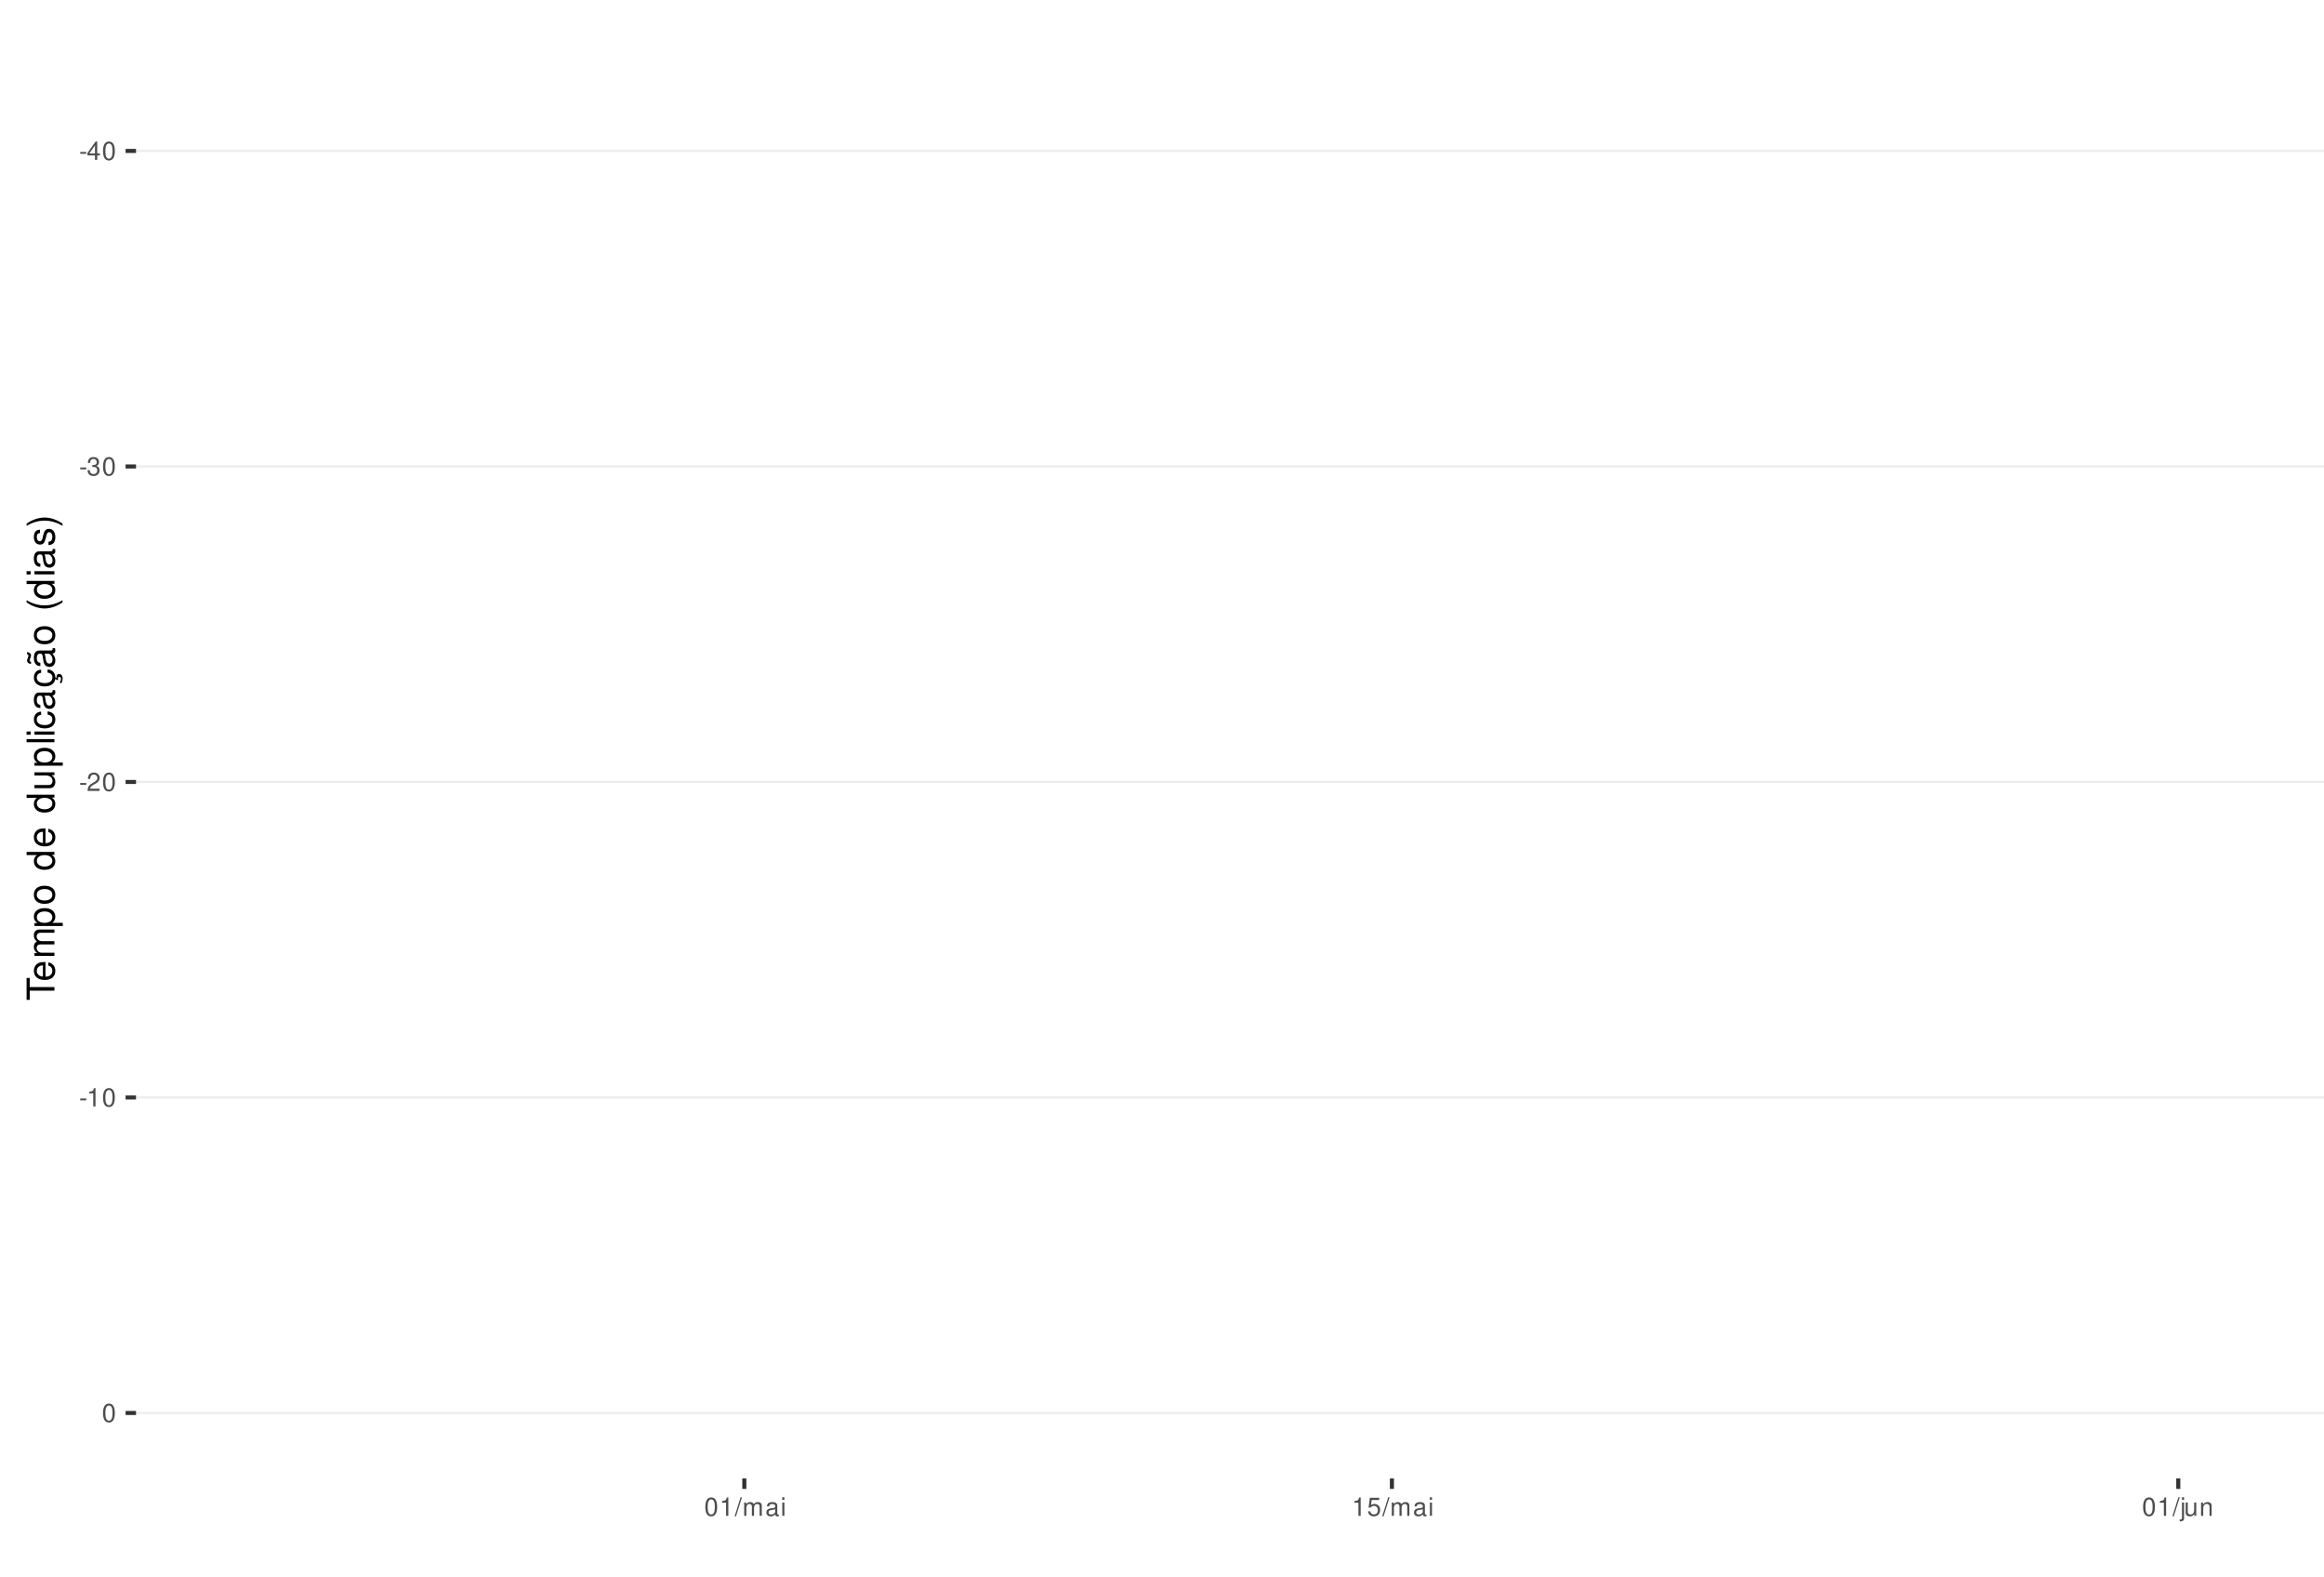
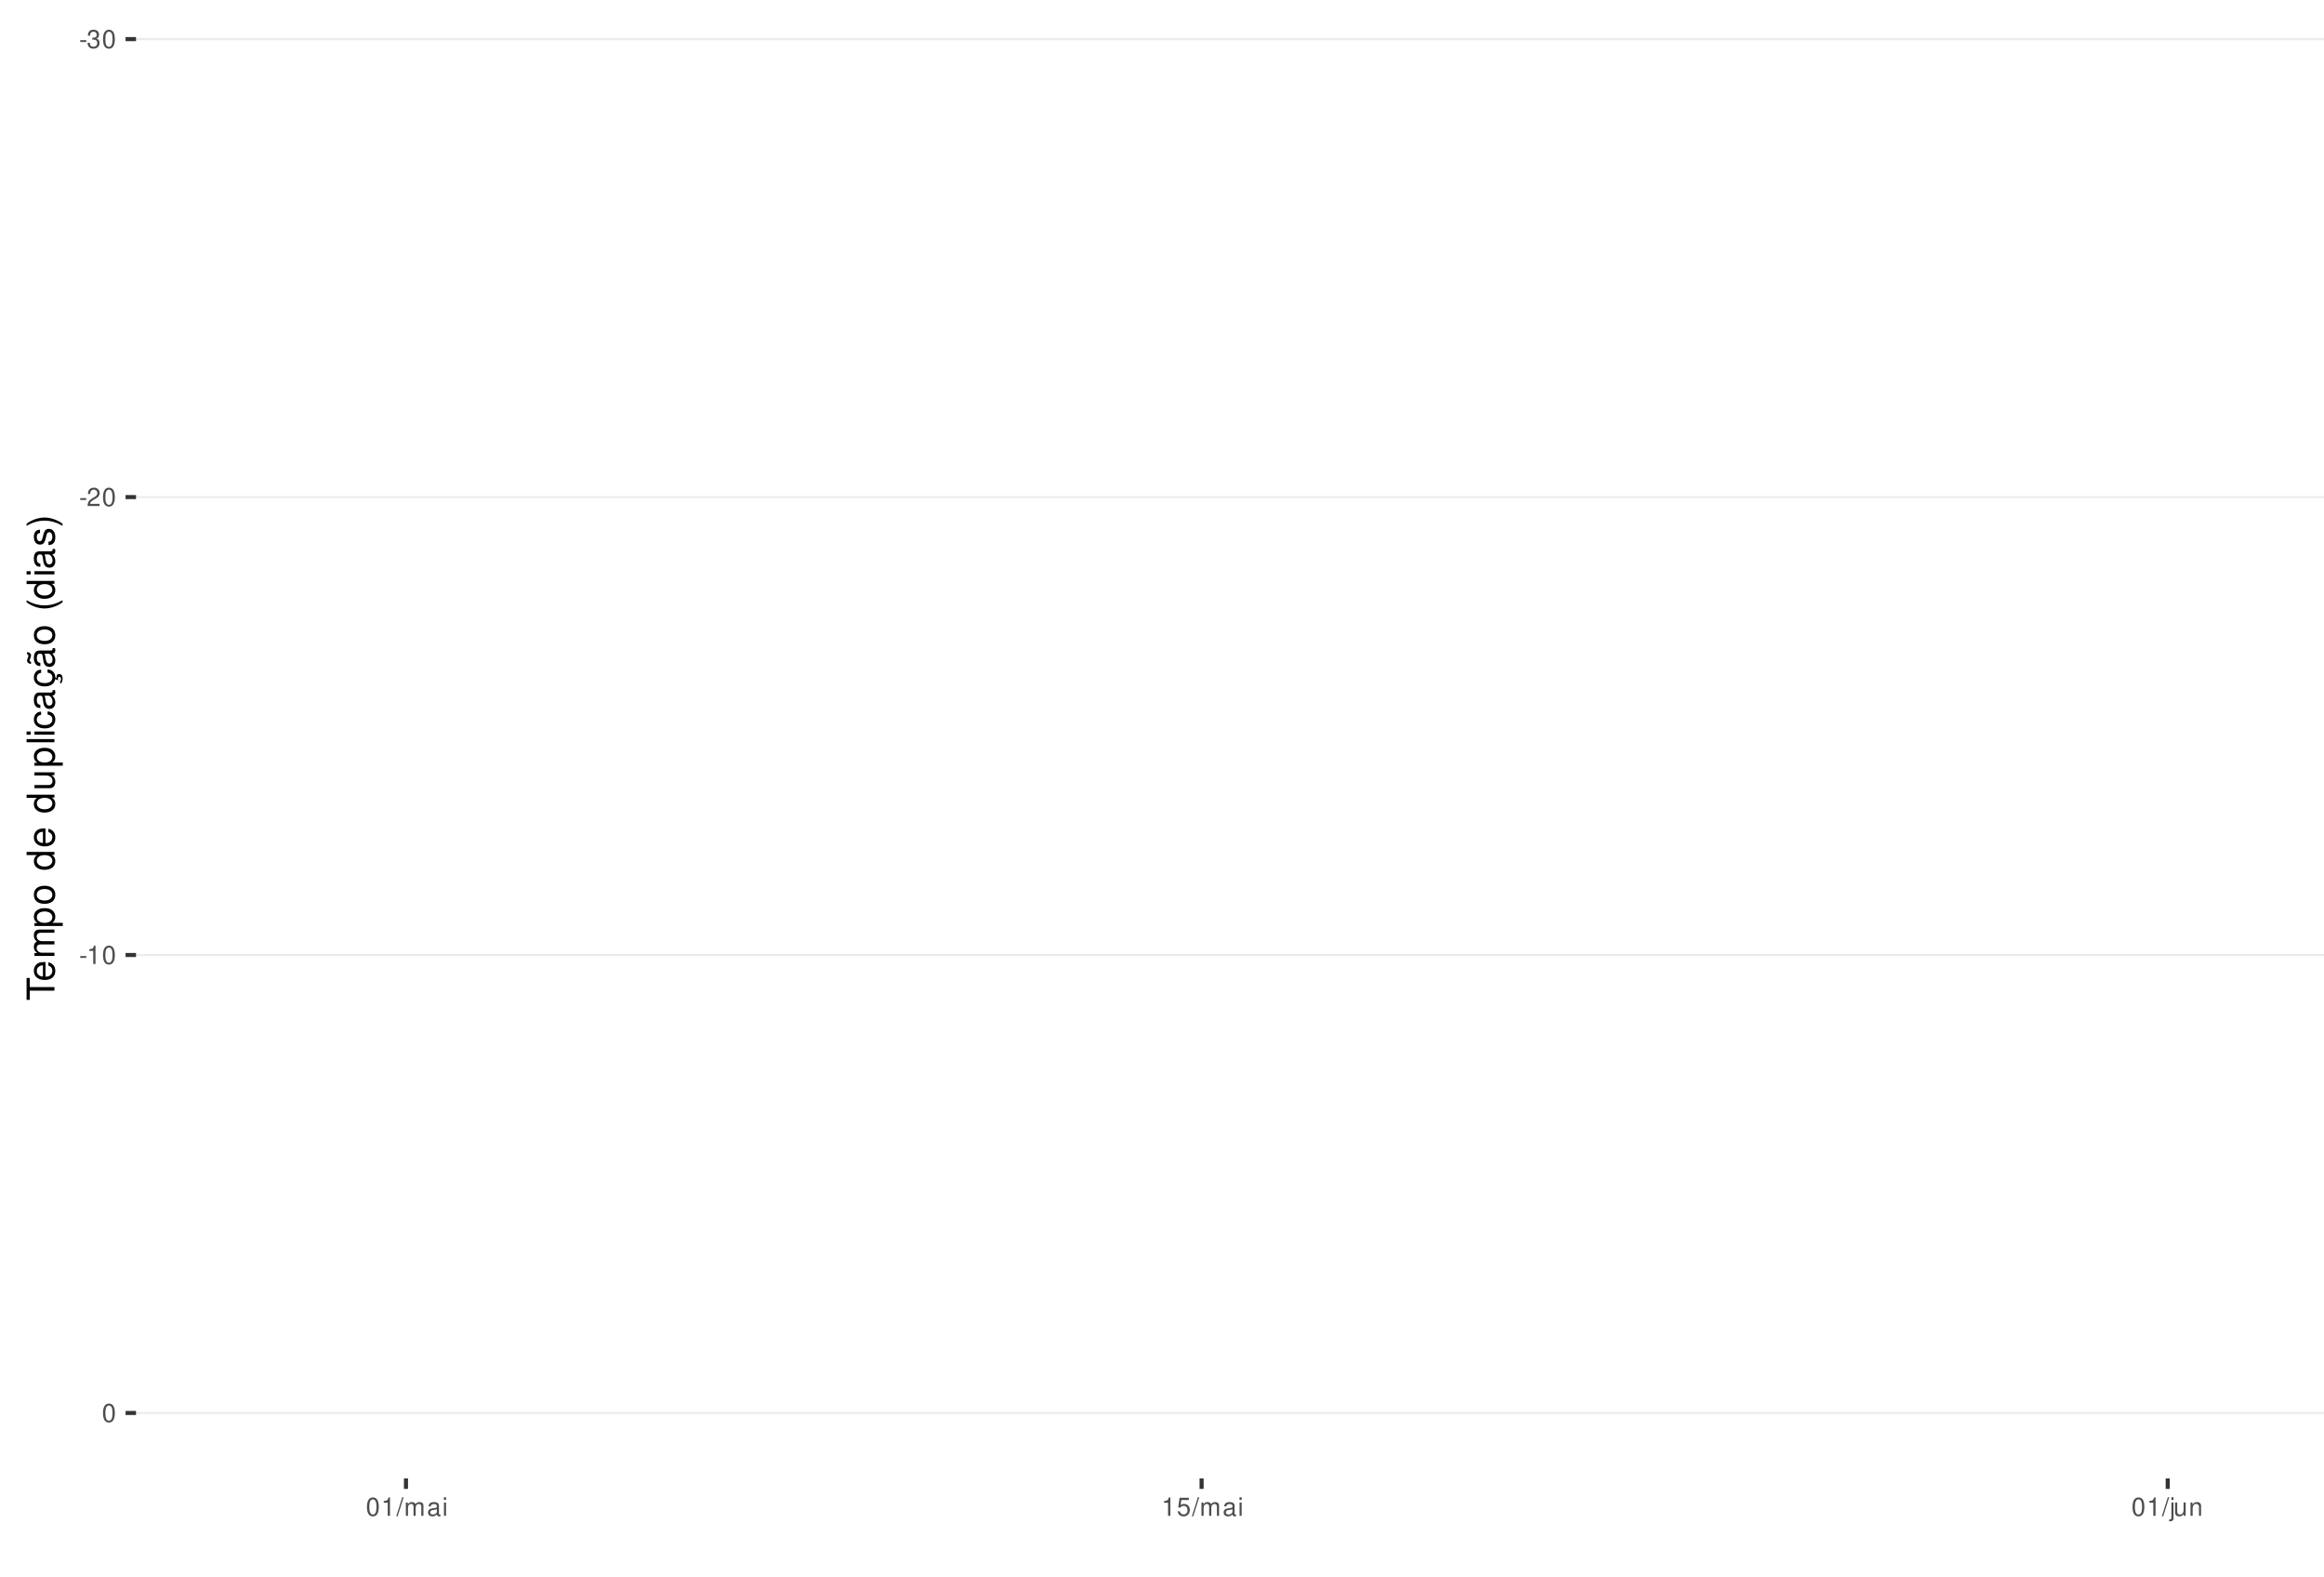
<svg xmlns="http://www.w3.org/2000/svg" xmlns:xlink="http://www.w3.org/1999/xlink" width="609pt" height="413pt" viewBox="0 0 609 413" version="1.1">
  <defs>
    <g>
      <symbol overflow="visible" id="glyph0-0">
        <path style="stroke:none;" d="" />
      </symbol>
      <symbol overflow="visible" id="glyph0-1">
        <path style="stroke:none;" d="M 1.891 -2.078 L 0.312 -2.078 L 0.312 -1.594 L 1.891 -1.594 Z M 1.891 -2.078 " />
      </symbol>
      <symbol overflow="visible" id="glyph0-2">
-         <path style="stroke:none;" d="M 2.172 -1.172 L 2.172 0 L 2.766 0 L 2.766 -1.172 L 3.469 -1.172 L 3.469 -1.688 L 2.766 -1.688 L 2.766 -4.812 L 2.328 -4.812 L 0.188 -1.781 L 0.188 -1.172 Z M 2.172 -1.688 L 0.703 -1.688 L 2.172 -3.812 Z M 2.172 -1.688 " />
+         <path style="stroke:none;" d="M 1.469 -2.219 L 1.797 -2.219 C 2.422 -2.219 2.766 -1.922 2.766 -1.344 C 2.766 -0.734 2.406 -0.359 1.797 -0.359 C 1.156 -0.359 0.844 -0.688 0.797 -1.391 L 0.219 -1.391 C 0.234 -1.016 0.312 -0.766 0.422 -0.547 C 0.672 -0.078 1.125 0.156 1.766 0.156 C 2.75 0.156 3.375 -0.438 3.375 -1.344 C 3.375 -1.953 3.141 -2.297 2.562 -2.484 C 3.016 -2.672 3.234 -3 3.234 -3.484 C 3.234 -4.312 2.688 -4.812 1.797 -4.812 C 0.844 -4.812 0.328 -4.281 0.312 -3.266 L 0.906 -3.266 C 0.906 -3.547 0.938 -3.719 1 -3.875 C 1.141 -4.141 1.438 -4.297 1.797 -4.297 C 2.312 -4.297 2.625 -3.984 2.625 -3.469 C 2.625 -3.125 2.516 -2.922 2.25 -2.812 C 2.094 -2.75 1.875 -2.719 1.469 -2.703 Z M 1.469 -2.219 " />
      </symbol>
      <symbol overflow="visible" id="glyph0-3">
        <path style="stroke:none;" d="M 1.828 -4.812 C 1.391 -4.812 0.984 -4.609 0.75 -4.281 C 0.438 -3.859 0.281 -3.219 0.281 -2.328 C 0.281 -0.703 0.812 0.156 1.828 0.156 C 2.828 0.156 3.375 -0.703 3.375 -2.297 C 3.375 -3.219 3.234 -3.844 2.922 -4.281 C 2.672 -4.625 2.281 -4.812 1.828 -4.812 Z M 1.828 -4.297 C 2.469 -4.297 2.781 -3.641 2.781 -2.344 C 2.781 -0.969 2.469 -0.328 1.812 -0.328 C 1.203 -0.328 0.891 -1 0.891 -2.328 C 0.891 -3.641 1.203 -4.297 1.828 -4.297 Z M 1.828 -4.297 " />
      </symbol>
      <symbol overflow="visible" id="glyph0-4">
-         <path style="stroke:none;" d="M 1.469 -2.219 L 1.797 -2.219 C 2.422 -2.219 2.766 -1.922 2.766 -1.344 C 2.766 -0.734 2.406 -0.359 1.797 -0.359 C 1.156 -0.359 0.844 -0.688 0.797 -1.391 L 0.219 -1.391 C 0.234 -1.016 0.312 -0.766 0.422 -0.547 C 0.672 -0.078 1.125 0.156 1.766 0.156 C 2.75 0.156 3.375 -0.438 3.375 -1.344 C 3.375 -1.953 3.141 -2.297 2.562 -2.484 C 3.016 -2.672 3.234 -3 3.234 -3.484 C 3.234 -4.312 2.688 -4.812 1.797 -4.812 C 0.844 -4.812 0.328 -4.281 0.312 -3.266 L 0.906 -3.266 C 0.906 -3.547 0.938 -3.719 1 -3.875 C 1.141 -4.141 1.438 -4.297 1.797 -4.297 C 2.312 -4.297 2.625 -3.984 2.625 -3.469 C 2.625 -3.125 2.516 -2.922 2.25 -2.812 C 2.094 -2.75 1.875 -2.719 1.469 -2.703 Z M 1.469 -2.219 " />
+         <path style="stroke:none;" d="M 3.375 -0.578 L 0.891 -0.578 C 0.938 -0.984 1.156 -1.234 1.734 -1.578 L 2.406 -1.953 C 3.062 -2.328 3.406 -2.812 3.406 -3.406 C 3.406 -3.812 3.234 -4.188 2.969 -4.438 C 2.688 -4.688 2.344 -4.812 1.891 -4.812 C 1.297 -4.812 0.844 -4.594 0.578 -4.188 C 0.422 -3.938 0.344 -3.641 0.328 -3.141 L 0.922 -3.141 C 0.938 -3.469 0.984 -3.672 1.062 -3.828 C 1.219 -4.125 1.516 -4.297 1.875 -4.297 C 2.406 -4.297 2.797 -3.906 2.797 -3.391 C 2.797 -3.016 2.578 -2.672 2.156 -2.438 L 1.547 -2.078 C 0.562 -1.516 0.281 -1.062 0.219 0 L 3.375 0 Z M 3.375 -0.578 " />
      </symbol>
      <symbol overflow="visible" id="glyph0-5">
-         <path style="stroke:none;" d="M 3.375 -0.578 L 0.891 -0.578 C 0.938 -0.984 1.156 -1.234 1.734 -1.578 L 2.406 -1.953 C 3.062 -2.328 3.406 -2.812 3.406 -3.406 C 3.406 -3.812 3.234 -4.188 2.969 -4.438 C 2.688 -4.688 2.344 -4.812 1.891 -4.812 C 1.297 -4.812 0.844 -4.594 0.578 -4.188 C 0.422 -3.938 0.344 -3.641 0.328 -3.141 L 0.922 -3.141 C 0.938 -3.469 0.984 -3.672 1.062 -3.828 C 1.219 -4.125 1.516 -4.297 1.875 -4.297 C 2.406 -4.297 2.797 -3.906 2.797 -3.391 C 2.797 -3.016 2.578 -2.672 2.156 -2.438 L 1.547 -2.078 C 0.562 -1.516 0.281 -1.062 0.219 0 L 3.375 0 Z M 3.375 -0.578 " />
+         <path style="stroke:none;" d="M 1.719 -3.422 L 1.719 0 L 2.312 0 L 2.312 -4.812 L 1.922 -4.812 C 1.719 -4.078 1.578 -3.969 0.672 -3.859 L 0.672 -3.422 Z M 1.719 -3.422 " />
      </symbol>
      <symbol overflow="visible" id="glyph0-6">
-         <path style="stroke:none;" d="M 1.719 -3.422 L 1.719 0 L 2.312 0 L 2.312 -4.812 L 1.922 -4.812 C 1.719 -4.078 1.578 -3.969 0.672 -3.859 L 0.672 -3.422 Z M 1.719 -3.422 " />
+         <path style="stroke:none;" d="M 1.531 -4.859 L -0.047 0.141 L 0.312 0.141 L 1.891 -4.859 Z M 1.531 -4.859 " />
      </symbol>
      <symbol overflow="visible" id="glyph0-7">
-         <path style="stroke:none;" d="M 1.531 -4.859 L -0.047 0.141 L 0.312 0.141 L 1.891 -4.859 Z M 1.531 -4.859 " />
+         <path style="stroke:none;" d="M 0.469 -3.484 L 0.469 0 L 1.031 0 L 1.031 -2.188 C 1.031 -2.703 1.391 -3.109 1.844 -3.109 C 2.25 -3.109 2.484 -2.844 2.484 -2.406 L 2.484 0 L 3.047 0 L 3.047 -2.188 C 3.047 -2.703 3.422 -3.109 3.875 -3.109 C 4.266 -3.109 4.516 -2.844 4.516 -2.406 L 4.516 0 L 5.078 0 L 5.078 -2.609 C 5.078 -3.234 4.719 -3.594 4.062 -3.594 C 3.594 -3.594 3.312 -3.453 2.984 -3.062 C 2.781 -3.422 2.5 -3.594 2.047 -3.594 C 1.578 -3.594 1.266 -3.422 0.984 -3 L 0.984 -3.484 Z M 0.469 -3.484 " />
      </symbol>
      <symbol overflow="visible" id="glyph0-8">
-         <path style="stroke:none;" d="M 0.469 -3.484 L 0.469 0 L 1.031 0 L 1.031 -2.188 C 1.031 -2.703 1.391 -3.109 1.844 -3.109 C 2.25 -3.109 2.484 -2.844 2.484 -2.406 L 2.484 0 L 3.047 0 L 3.047 -2.188 C 3.047 -2.703 3.422 -3.109 3.875 -3.109 C 4.266 -3.109 4.516 -2.844 4.516 -2.406 L 4.516 0 L 5.078 0 L 5.078 -2.609 C 5.078 -3.234 4.719 -3.594 4.062 -3.594 C 3.594 -3.594 3.312 -3.453 2.984 -3.062 C 2.781 -3.422 2.5 -3.594 2.047 -3.594 C 1.578 -3.594 1.266 -3.422 0.984 -3 L 0.984 -3.484 Z M 0.469 -3.484 " />
+         <path style="stroke:none;" d="M 3.562 -0.328 C 3.5 -0.312 3.469 -0.312 3.438 -0.312 C 3.25 -0.312 3.141 -0.406 3.141 -0.578 L 3.141 -2.641 C 3.141 -3.25 2.688 -3.594 1.828 -3.594 C 1.312 -3.594 0.906 -3.438 0.672 -3.188 C 0.516 -3 0.453 -2.797 0.438 -2.453 L 0.984 -2.453 C 1.031 -2.875 1.297 -3.078 1.812 -3.078 C 2.312 -3.078 2.594 -2.891 2.594 -2.562 L 2.594 -2.406 C 2.578 -2.172 2.469 -2.078 2.016 -2.031 C 1.219 -1.922 1.109 -1.891 0.891 -1.812 C 0.484 -1.641 0.281 -1.328 0.281 -0.875 C 0.281 -0.25 0.719 0.156 1.422 0.156 C 1.859 0.156 2.219 0 2.609 -0.359 C 2.656 0 2.828 0.156 3.188 0.156 C 3.297 0.156 3.375 0.141 3.562 0.094 Z M 2.594 -1.094 C 2.594 -0.906 2.531 -0.797 2.375 -0.641 C 2.141 -0.438 1.875 -0.328 1.547 -0.328 C 1.109 -0.328 0.859 -0.547 0.859 -0.891 C 0.859 -1.266 1.094 -1.438 1.703 -1.531 C 2.297 -1.609 2.406 -1.641 2.594 -1.719 Z M 2.594 -1.094 " />
      </symbol>
      <symbol overflow="visible" id="glyph0-9">
-         <path style="stroke:none;" d="M 3.562 -0.328 C 3.5 -0.312 3.469 -0.312 3.438 -0.312 C 3.25 -0.312 3.141 -0.406 3.141 -0.578 L 3.141 -2.641 C 3.141 -3.25 2.688 -3.594 1.828 -3.594 C 1.312 -3.594 0.906 -3.438 0.672 -3.188 C 0.516 -3 0.453 -2.797 0.438 -2.453 L 0.984 -2.453 C 1.031 -2.875 1.297 -3.078 1.812 -3.078 C 2.312 -3.078 2.594 -2.891 2.594 -2.562 L 2.594 -2.406 C 2.578 -2.172 2.469 -2.078 2.016 -2.031 C 1.219 -1.922 1.109 -1.891 0.891 -1.812 C 0.484 -1.641 0.281 -1.328 0.281 -0.875 C 0.281 -0.25 0.719 0.156 1.422 0.156 C 1.859 0.156 2.219 0 2.609 -0.359 C 2.656 0 2.828 0.156 3.188 0.156 C 3.297 0.156 3.375 0.141 3.562 0.094 Z M 2.594 -1.094 C 2.594 -0.906 2.531 -0.797 2.375 -0.641 C 2.141 -0.438 1.875 -0.328 1.547 -0.328 C 1.109 -0.328 0.859 -0.547 0.859 -0.891 C 0.859 -1.266 1.094 -1.438 1.703 -1.531 C 2.297 -1.609 2.406 -1.641 2.594 -1.719 Z M 2.594 -1.094 " />
+         <path style="stroke:none;" d="M 1 -3.484 L 0.453 -3.484 L 0.453 0 L 1 0 Z M 1 -4.859 L 0.438 -4.859 L 0.438 -4.156 L 1 -4.156 Z M 1 -4.859 " />
      </symbol>
      <symbol overflow="visible" id="glyph0-10">
-         <path style="stroke:none;" d="M 1 -3.484 L 0.453 -3.484 L 0.453 0 L 1 0 Z M 1 -4.859 L 0.438 -4.859 L 0.438 -4.156 L 1 -4.156 Z M 1 -4.859 " />
+         <path style="stroke:none;" d="M 3.172 -4.719 L 0.734 -4.719 L 0.375 -2.156 L 0.922 -2.156 C 1.188 -2.469 1.422 -2.594 1.797 -2.594 C 2.422 -2.594 2.812 -2.156 2.812 -1.453 C 2.812 -0.781 2.422 -0.359 1.781 -0.359 C 1.266 -0.359 0.953 -0.625 0.812 -1.156 L 0.234 -1.156 C 0.312 -0.766 0.375 -0.578 0.516 -0.406 C 0.781 -0.047 1.266 0.156 1.797 0.156 C 2.75 0.156 3.422 -0.547 3.422 -1.531 C 3.422 -2.469 2.797 -3.109 1.891 -3.109 C 1.562 -3.109 1.297 -3.016 1.016 -2.828 L 1.203 -4.141 L 3.172 -4.141 Z M 3.172 -4.719 " />
      </symbol>
      <symbol overflow="visible" id="glyph0-11">
-         <path style="stroke:none;" d="M 3.172 -4.719 L 0.734 -4.719 L 0.375 -2.156 L 0.922 -2.156 C 1.188 -2.469 1.422 -2.594 1.797 -2.594 C 2.422 -2.594 2.812 -2.156 2.812 -1.453 C 2.812 -0.781 2.422 -0.359 1.781 -0.359 C 1.266 -0.359 0.953 -0.625 0.812 -1.156 L 0.234 -1.156 C 0.312 -0.766 0.375 -0.578 0.516 -0.406 C 0.781 -0.047 1.266 0.156 1.797 0.156 C 2.75 0.156 3.422 -0.547 3.422 -1.531 C 3.422 -2.469 2.797 -3.109 1.891 -3.109 C 1.562 -3.109 1.297 -3.016 1.016 -2.828 L 1.203 -4.141 L 3.172 -4.141 Z M 3.172 -4.719 " />
+         <path style="stroke:none;" d="M 0.469 -3.484 L 0.469 0.5 C 0.469 0.859 0.359 0.969 0.016 0.969 C -0.031 0.969 -0.047 0.969 -0.125 0.953 L -0.125 1.438 C -0.047 1.438 -0.016 1.453 0.062 1.453 C 0.688 1.453 1.016 1.203 1.016 0.719 L 1.016 -3.484 Z M 1.016 -4.859 L 0.469 -4.859 L 0.469 -4.156 L 1.016 -4.156 Z M 1.016 -4.859 " />
      </symbol>
      <symbol overflow="visible" id="glyph0-12">
-         <path style="stroke:none;" d="M 0.469 -3.484 L 0.469 0.5 C 0.469 0.859 0.359 0.969 0.016 0.969 C -0.031 0.969 -0.047 0.969 -0.125 0.953 L -0.125 1.438 C -0.047 1.438 -0.016 1.453 0.062 1.453 C 0.688 1.453 1.016 1.203 1.016 0.719 L 1.016 -3.484 Z M 1.016 -4.859 L 0.469 -4.859 L 0.469 -4.156 L 1.016 -4.156 Z M 1.016 -4.859 " />
+         <path style="stroke:none;" d="M 3.203 0 L 3.203 -3.484 L 2.656 -3.484 L 2.656 -1.516 C 2.656 -0.797 2.281 -0.328 1.703 -0.328 C 1.266 -0.328 0.984 -0.594 0.984 -1.016 L 0.984 -3.484 L 0.438 -3.484 L 0.438 -0.797 C 0.438 -0.219 0.859 0.156 1.547 0.156 C 2.062 0.156 2.391 -0.031 2.703 -0.484 L 2.703 0 Z M 3.203 0 " />
      </symbol>
      <symbol overflow="visible" id="glyph0-13">
-         <path style="stroke:none;" d="M 3.203 0 L 3.203 -3.484 L 2.656 -3.484 L 2.656 -1.516 C 2.656 -0.797 2.281 -0.328 1.703 -0.328 C 1.266 -0.328 0.984 -0.594 0.984 -1.016 L 0.984 -3.484 L 0.438 -3.484 L 0.438 -0.797 C 0.438 -0.219 0.859 0.156 1.547 0.156 C 2.062 0.156 2.391 -0.031 2.703 -0.484 L 2.703 0 Z M 3.203 0 " />
-       </symbol>
-       <symbol overflow="visible" id="glyph0-14">
        <path style="stroke:none;" d="M 0.469 -3.484 L 0.469 0 L 1.031 0 L 1.031 -1.922 C 1.031 -2.641 1.391 -3.109 1.969 -3.109 C 2.406 -3.109 2.688 -2.828 2.688 -2.422 L 2.688 0 L 3.234 0 L 3.234 -2.641 C 3.234 -3.219 2.812 -3.594 2.141 -3.594 C 1.625 -3.594 1.281 -3.391 0.984 -2.906 L 0.984 -3.484 Z M 0.469 -3.484 " />
      </symbol>
      <symbol overflow="visible" id="glyph1-0">
        <path style="stroke:none;" d="" />
      </symbol>
      <symbol overflow="visible" id="glyph1-1">
        <path style="stroke:none;" d="M -6.469 -3.547 L -6.469 -5.938 L -7.297 -5.938 L -7.297 -0.203 L -6.469 -0.203 L -6.469 -2.609 L 0 -2.609 L 0 -3.547 Z M -6.469 -3.547 " />
      </symbol>
      <symbol overflow="visible" id="glyph1-2">
        <path style="stroke:none;" d="M -2.344 -5.125 C -3.141 -5.125 -3.625 -5.062 -4.016 -4.922 C -4.875 -4.578 -5.391 -3.781 -5.391 -2.797 C -5.391 -1.344 -4.281 -0.406 -2.547 -0.406 C -0.812 -0.406 0.234 -1.297 0.234 -2.781 C 0.234 -3.984 -0.453 -4.812 -1.594 -5.016 L -1.594 -4.188 C -0.906 -3.953 -0.547 -3.484 -0.547 -2.812 C -0.547 -2.281 -0.781 -1.828 -1.219 -1.547 C -1.516 -1.344 -1.812 -1.281 -2.344 -1.266 Z M -3.016 -1.297 C -3.984 -1.359 -4.625 -1.953 -4.625 -2.797 C -4.625 -3.641 -3.953 -4.234 -3.016 -4.234 Z M -3.016 -1.297 " />
      </symbol>
      <symbol overflow="visible" id="glyph1-3">
        <path style="stroke:none;" d="M -5.234 -0.703 L 0 -0.703 L 0 -1.547 L -3.297 -1.547 C -4.047 -1.547 -4.656 -2.094 -4.656 -2.766 C -4.656 -3.391 -4.281 -3.734 -3.609 -3.734 L 0 -3.734 L 0 -4.578 L -3.297 -4.578 C -4.047 -4.578 -4.656 -5.125 -4.656 -5.812 C -4.656 -6.422 -4.266 -6.781 -3.609 -6.781 L 0 -6.781 L 0 -7.625 L -3.938 -7.625 C -4.875 -7.625 -5.391 -7.078 -5.391 -6.094 C -5.391 -5.406 -5.188 -4.984 -4.594 -4.484 C -5.156 -4.188 -5.391 -3.766 -5.391 -3.078 C -5.391 -2.375 -5.125 -1.906 -4.5 -1.469 L -5.234 -1.469 Z M -5.234 -0.703 " />
      </symbol>
      <symbol overflow="visible" id="glyph1-4">
        <path style="stroke:none;" d="M 2.188 -0.547 L 2.188 -1.375 L -0.547 -1.375 C -0.016 -1.812 0.234 -2.312 0.234 -2.984 C 0.234 -4.344 -0.859 -5.234 -2.531 -5.234 C -4.297 -5.234 -5.391 -4.375 -5.391 -2.984 C -5.391 -2.266 -5.062 -1.703 -4.453 -1.312 L -5.234 -1.312 L -5.234 -0.547 Z M -4.609 -2.844 C -4.609 -3.766 -3.797 -4.359 -2.547 -4.359 C -1.359 -4.359 -0.547 -3.75 -0.547 -2.844 C -0.547 -1.953 -1.344 -1.375 -2.578 -1.375 C -3.812 -1.375 -4.609 -1.953 -4.609 -2.844 Z M -4.609 -2.844 " />
      </symbol>
      <symbol overflow="visible" id="glyph1-5">
        <path style="stroke:none;" d="M -5.391 -2.719 C -5.391 -1.234 -4.344 -0.359 -2.578 -0.359 C -0.812 -0.359 0.234 -1.234 0.234 -2.734 C 0.234 -4.203 -0.812 -5.094 -2.547 -5.094 C -4.359 -5.094 -5.391 -4.234 -5.391 -2.719 Z M -4.625 -2.734 C -4.625 -3.672 -3.844 -4.234 -2.547 -4.234 C -1.312 -4.234 -0.547 -3.656 -0.547 -2.734 C -0.547 -1.797 -1.312 -1.234 -2.578 -1.234 C -3.844 -1.234 -4.625 -1.797 -4.625 -2.734 Z M -4.625 -2.734 " />
      </symbol>
      <symbol overflow="visible" id="glyph1-6">
        <path style="stroke:none;" d="" />
      </symbol>
      <symbol overflow="visible" id="glyph1-7">
        <path style="stroke:none;" d="M -7.297 -4.953 L -7.297 -4.125 L -4.578 -4.125 C -5.109 -3.766 -5.391 -3.203 -5.391 -2.516 C -5.391 -1.156 -4.297 -0.266 -2.625 -0.266 C -0.859 -0.266 0.234 -1.125 0.234 -2.547 C 0.234 -3.266 -0.047 -3.766 -0.688 -4.203 L 0 -4.203 L 0 -4.953 Z M -4.609 -2.656 C -4.609 -3.547 -3.812 -4.125 -2.562 -4.125 C -1.344 -4.125 -0.547 -3.547 -0.547 -2.656 C -0.547 -1.734 -1.359 -1.125 -2.578 -1.125 C -3.797 -1.125 -4.609 -1.734 -4.609 -2.656 Z M -4.609 -2.656 " />
      </symbol>
      <symbol overflow="visible" id="glyph1-8">
        <path style="stroke:none;" d="M 0 -4.812 L -5.234 -4.812 L -5.234 -3.984 L -2.266 -3.984 C -1.203 -3.984 -0.5 -3.438 -0.5 -2.562 C -0.5 -1.906 -0.906 -1.484 -1.531 -1.484 L -5.234 -1.484 L -5.234 -0.656 L -1.203 -0.656 C -0.328 -0.656 0.234 -1.297 0.234 -2.312 C 0.234 -3.094 -0.047 -3.578 -0.734 -4.062 L 0 -4.062 Z M 0 -4.812 " />
      </symbol>
      <symbol overflow="visible" id="glyph1-9">
        <path style="stroke:none;" d="M -7.297 -1.516 L -7.297 -0.688 L 0 -0.688 L 0 -1.516 Z M -7.297 -1.516 " />
      </symbol>
      <symbol overflow="visible" id="glyph1-10">
        <path style="stroke:none;" d="M -5.234 -1.5 L -5.234 -0.672 L 0 -0.672 L 0 -1.5 Z M -7.297 -1.5 L -7.297 -0.656 L -6.234 -0.656 L -6.234 -1.5 Z M -7.297 -1.5 " />
      </symbol>
      <symbol overflow="visible" id="glyph1-11">
        <path style="stroke:none;" d="M -3.484 -4.703 C -3.984 -4.672 -4.312 -4.562 -4.609 -4.359 C -5.094 -4 -5.391 -3.375 -5.391 -2.641 C -5.391 -1.219 -4.266 -0.312 -2.531 -0.312 C -0.844 -0.312 0.234 -1.203 0.234 -2.625 C 0.234 -3.875 -0.516 -4.672 -1.797 -4.766 L -1.797 -3.938 C -0.953 -3.797 -0.547 -3.359 -0.547 -2.656 C -0.547 -1.734 -1.297 -1.188 -2.531 -1.188 C -3.844 -1.188 -4.625 -1.719 -4.625 -2.625 C -4.625 -3.328 -4.203 -3.766 -3.484 -3.875 Z M -3.484 -4.703 " />
      </symbol>
      <symbol overflow="visible" id="glyph1-12">
        <path style="stroke:none;" d="M -0.484 -5.344 C -0.469 -5.266 -0.469 -5.219 -0.469 -5.172 C -0.469 -4.875 -0.625 -4.719 -0.875 -4.719 L -3.953 -4.719 C -4.891 -4.719 -5.391 -4.047 -5.391 -2.75 C -5.391 -1.984 -5.172 -1.375 -4.781 -1.016 C -4.516 -0.766 -4.203 -0.672 -3.688 -0.656 L -3.688 -1.484 C -4.328 -1.562 -4.625 -1.938 -4.625 -2.719 C -4.625 -3.484 -4.344 -3.891 -3.844 -3.891 L -3.625 -3.891 C -3.266 -3.875 -3.125 -3.703 -3.047 -3.016 C -2.891 -1.844 -2.844 -1.656 -2.719 -1.344 C -2.453 -0.734 -2 -0.422 -1.312 -0.422 C -0.375 -0.422 0.234 -1.078 0.234 -2.141 C 0.234 -2.797 0 -3.328 -0.547 -3.922 C 0 -3.984 0.234 -4.234 0.234 -4.781 C 0.234 -4.953 0.203 -5.062 0.141 -5.344 Z M -1.656 -3.891 C -1.375 -3.891 -1.203 -3.812 -0.969 -3.562 C -0.656 -3.219 -0.5 -2.812 -0.5 -2.312 C -0.5 -1.672 -0.812 -1.297 -1.344 -1.297 C -1.891 -1.297 -2.172 -1.656 -2.297 -2.547 C -2.422 -3.438 -2.453 -3.609 -2.594 -3.891 Z M -1.656 -3.891 " />
      </symbol>
      <symbol overflow="visible" id="glyph1-13">
        <path style="stroke:none;" d="M 0.234 -2.641 C 0.234 -3.875 -0.547 -4.703 -1.797 -4.766 L -1.797 -3.938 C -0.953 -3.797 -0.531 -3.359 -0.531 -2.656 C -0.531 -1.734 -1.281 -1.188 -2.516 -1.188 C -3.844 -1.188 -4.625 -1.719 -4.625 -2.625 C -4.625 -3.328 -4.203 -3.766 -3.484 -3.875 L -3.484 -4.703 C -3.984 -4.672 -4.312 -4.562 -4.609 -4.359 C -5.094 -4 -5.391 -3.375 -5.391 -2.641 C -5.391 -1.219 -4.266 -0.312 -2.531 -0.312 C -1.469 -0.312 -0.625 -0.672 -0.156 -1.312 C 0.047 -1.594 0.125 -1.812 0.203 -2.25 L 0.922 -1.938 L 0.984 -2.062 C 0.938 -2.188 0.906 -2.25 0.906 -2.375 C 0.906 -2.656 1.047 -2.828 1.281 -2.828 C 1.547 -2.828 1.734 -2.594 1.734 -2.297 C 1.734 -2.031 1.672 -1.844 1.438 -1.406 L 1.406 -1.312 L 1.812 -1.094 C 2.078 -1.75 2.141 -1.953 2.141 -2.344 C 2.141 -3.109 1.781 -3.578 1.203 -3.578 C 0.781 -3.578 0.547 -3.297 0.547 -2.797 C 0.547 -2.703 0.547 -2.641 0.562 -2.516 Z M 0.234 -2.641 " />
      </symbol>
      <symbol overflow="visible" id="glyph1-14">
        <path style="stroke:none;" d="M -0.484 -5.344 C -0.469 -5.266 -0.469 -5.219 -0.469 -5.172 C -0.469 -4.875 -0.625 -4.719 -0.875 -4.719 L -3.953 -4.719 C -4.891 -4.719 -5.391 -4.047 -5.391 -2.75 C -5.391 -1.984 -5.172 -1.375 -4.781 -1.016 C -4.516 -0.766 -4.203 -0.672 -3.688 -0.656 L -3.688 -1.484 C -4.328 -1.562 -4.625 -1.938 -4.625 -2.719 C -4.625 -3.484 -4.344 -3.891 -3.844 -3.891 L -3.625 -3.891 C -3.266 -3.875 -3.125 -3.703 -3.047 -3.016 C -2.891 -1.844 -2.844 -1.656 -2.719 -1.344 C -2.453 -0.734 -2 -0.422 -1.312 -0.422 C -0.375 -0.422 0.234 -1.078 0.234 -2.141 C 0.234 -2.797 0 -3.328 -0.547 -3.922 C 0 -3.984 0.234 -4.234 0.234 -4.781 C 0.234 -4.953 0.203 -5.062 0.141 -5.344 Z M -1.656 -3.891 C -1.375 -3.891 -1.203 -3.812 -0.969 -3.562 C -0.656 -3.219 -0.5 -2.812 -0.5 -2.312 C -0.5 -1.672 -0.812 -1.297 -1.344 -1.297 C -1.891 -1.297 -2.172 -1.656 -2.297 -2.547 C -2.422 -3.438 -2.453 -3.609 -2.594 -3.891 Z M -7.172 -3.75 C -6.922 -3.672 -6.812 -3.547 -6.812 -3.375 C -6.812 -3.25 -6.875 -2.984 -6.984 -2.734 C -7.156 -2.312 -7.172 -2.25 -7.172 -2.047 C -7.172 -1.594 -6.797 -1.297 -6.141 -1.188 L -6.141 -1.766 C -6.375 -1.812 -6.5 -1.938 -6.5 -2.094 C -6.5 -2.203 -6.469 -2.344 -6.375 -2.578 C -6.156 -3.156 -6.125 -3.234 -6.125 -3.438 C -6.125 -3.922 -6.484 -4.219 -7.172 -4.312 Z M -7.172 -3.75 " />
      </symbol>
      <symbol overflow="visible" id="glyph1-15">
        <path style="stroke:none;" d="M -7.297 -2.359 C -5.984 -1.359 -4.156 -0.734 -2.594 -0.734 C -1.016 -0.734 0.812 -1.359 2.125 -2.359 L 2.125 -2.906 C 0.688 -2.031 -0.984 -1.547 -2.594 -1.547 C -4.188 -1.547 -5.875 -2.031 -7.297 -2.906 Z M -7.297 -2.359 " />
      </symbol>
      <symbol overflow="visible" id="glyph1-16">
        <path style="stroke:none;" d="M -3.781 -4.375 C -4.812 -4.375 -5.391 -3.688 -5.391 -2.484 C -5.391 -1.266 -4.766 -0.469 -3.797 -0.469 C -2.969 -0.469 -2.578 -0.891 -2.281 -2.125 L -2.094 -2.906 C -1.953 -3.484 -1.734 -3.719 -1.375 -3.719 C -0.875 -3.719 -0.547 -3.234 -0.547 -2.5 C -0.547 -2.047 -0.672 -1.672 -0.891 -1.453 C -1.047 -1.328 -1.188 -1.266 -1.562 -1.219 L -1.562 -0.344 C -0.344 -0.375 0.234 -1.062 0.234 -2.438 C 0.234 -3.75 -0.422 -4.594 -1.438 -4.594 C -2.203 -4.594 -2.641 -4.156 -2.891 -3.109 L -3.078 -2.312 C -3.234 -1.625 -3.453 -1.344 -3.828 -1.344 C -4.312 -1.344 -4.625 -1.766 -4.625 -2.453 C -4.625 -3.125 -4.328 -3.484 -3.781 -3.5 Z M -3.781 -4.375 " />
      </symbol>
      <symbol overflow="visible" id="glyph1-17">
        <path style="stroke:none;" d="M 2.125 -0.938 C 0.812 -1.938 -1.016 -2.562 -2.578 -2.562 C -4.156 -2.562 -5.984 -1.938 -7.297 -0.938 L -7.297 -0.375 C -5.859 -1.266 -4.188 -1.75 -2.578 -1.75 C -0.984 -1.75 0.703 -1.266 2.125 -0.375 Z M 2.125 -0.938 " />
      </symbol>
    </g>
    <clipPath id="clip1">
      <path d="M 35.645 9.961 L 609 9.961 L 609 387.328 L 35.645 387.328 Z M 35.645 9.961 " />
    </clipPath>
    <clipPath id="clip2">
-       <path d="M 35.645 39 L 609 39 L 609 40 L 35.645 40 Z M 35.645 39 " />
+       <path d="M 35.645 9.961 L 609 9.961 L 609 11 L 35.645 11 Z M 35.645 9.961 " />
    </clipPath>
    <clipPath id="clip3">
-       <path d="M 35.645 121 L 609 121 L 609 123 L 35.645 123 Z M 35.645 121 " />
+       <path d="M 35.645 129 L 609 129 L 609 131 L 35.645 131 Z M 35.645 129 " />
    </clipPath>
    <clipPath id="clip4">
-       <path d="M 35.645 204 L 609 204 L 609 206 L 35.645 206 Z M 35.645 204 " />
+       <path d="M 35.645 249 L 609 249 L 609 251 L 35.645 251 Z M 35.645 249 " />
    </clipPath>
    <clipPath id="clip5">
-       <path d="M 35.645 287 L 609 287 L 609 288 L 35.645 288 Z M 35.645 287 " />
-     </clipPath>
-     <clipPath id="clip6">
      <path d="M 35.645 369 L 609 369 L 609 371 L 35.645 371 Z M 35.645 369 " />
    </clipPath>
  </defs>
  <g id="surface183">
    <rect x="0" y="0" width="609" height="413" style="fill:rgb(100%,100%,100%);fill-opacity:1;stroke:none;" />
    <rect x="0" y="0" width="609" height="413" style="fill:rgb(100%,100%,100%);fill-opacity:1;stroke:none;" />
    <path style="fill:none;stroke-width:1.067;stroke-linecap:round;stroke-linejoin:round;stroke:rgb(100%,100%,100%);stroke-opacity:1;stroke-miterlimit:10;" d="M 0 413 L 609 413 L 609 0 L 0 0 Z M 0 413 " />
    <g clip-path="url(#clip1)" clip-rule="nonzero">
      <path style=" stroke:none;fill-rule:nonzero;fill:rgb(100%,100%,100%);fill-opacity:1;" d="M 35.645 387.328 L 609 387.328 L 609 9.961 L 35.645 9.961 Z M 35.645 387.328 " />
    </g>
    <g clip-path="url(#clip2)" clip-rule="nonzero">
-       <path style="fill:none;stroke-width:0.533;stroke-linecap:butt;stroke-linejoin:round;stroke:rgb(92.157%,92.157%,92.157%);stroke-opacity:1;stroke-miterlimit:10;" d="M 35.645 39.543 L 609 39.543 " />
+       <path style="fill:none;stroke-width:0.533;stroke-linecap:butt;stroke-linejoin:round;stroke:rgb(92.157%,92.157%,92.157%);stroke-opacity:1;stroke-miterlimit:10;" d="M 35.645 10.25 L 609 10.25 " />
    </g>
    <g clip-path="url(#clip3)" clip-rule="nonzero">
-       <path style="fill:none;stroke-width:0.533;stroke-linecap:butt;stroke-linejoin:round;stroke:rgb(92.157%,92.157%,92.157%);stroke-opacity:1;stroke-miterlimit:10;" d="M 35.645 122.203 L 609 122.203 " />
+       <path style="fill:none;stroke-width:0.533;stroke-linecap:butt;stroke-linejoin:round;stroke:rgb(92.157%,92.157%,92.157%);stroke-opacity:1;stroke-miterlimit:10;" d="M 35.645 130.227 L 609 130.227 " />
    </g>
    <g clip-path="url(#clip4)" clip-rule="nonzero">
-       <path style="fill:none;stroke-width:0.533;stroke-linecap:butt;stroke-linejoin:round;stroke:rgb(92.157%,92.157%,92.157%);stroke-opacity:1;stroke-miterlimit:10;" d="M 35.645 204.859 L 609 204.859 " />
+       <path style="fill:none;stroke-width:0.533;stroke-linecap:butt;stroke-linejoin:round;stroke:rgb(92.157%,92.157%,92.157%);stroke-opacity:1;stroke-miterlimit:10;" d="M 35.645 250.199 L 609 250.199 " />
    </g>
    <g clip-path="url(#clip5)" clip-rule="nonzero">
-       <path style="fill:none;stroke-width:0.533;stroke-linecap:butt;stroke-linejoin:round;stroke:rgb(92.157%,92.157%,92.157%);stroke-opacity:1;stroke-miterlimit:10;" d="M 35.645 287.52 L 609 287.52 " />
-     </g>
-     <g clip-path="url(#clip6)" clip-rule="nonzero">
      <path style="fill:none;stroke-width:0.533;stroke-linecap:butt;stroke-linejoin:round;stroke:rgb(92.157%,92.157%,92.157%);stroke-opacity:1;stroke-miterlimit:10;" d="M 35.645 370.176 L 609 370.176 " />
    </g>
    <g style="fill:rgb(30.196%,30.196%,30.196%);fill-opacity:1;">
-       <use xlink:href="#glyph0-1" x="20.715" y="41.891" />
-       <use xlink:href="#glyph0-2" x="22.715" y="41.891" />
-       <use xlink:href="#glyph0-3" x="26.715" y="41.891" />
-     </g>
-     <g style="fill:rgb(30.196%,30.196%,30.196%);fill-opacity:1;">
-       <use xlink:href="#glyph0-1" x="20.715" y="124.551" />
-       <use xlink:href="#glyph0-4" x="22.715" y="124.551" />
-       <use xlink:href="#glyph0-3" x="26.715" y="124.551" />
-     </g>
-     <g style="fill:rgb(30.196%,30.196%,30.196%);fill-opacity:1;">
-       <use xlink:href="#glyph0-1" x="20.715" y="207.207" />
-       <use xlink:href="#glyph0-5" x="22.715" y="207.207" />
-       <use xlink:href="#glyph0-3" x="26.715" y="207.207" />
-     </g>
-     <g style="fill:rgb(30.196%,30.196%,30.196%);fill-opacity:1;">
-       <use xlink:href="#glyph0-1" x="20.715" y="289.867" />
-       <use xlink:href="#glyph0-6" x="22.715" y="289.867" />
-       <use xlink:href="#glyph0-3" x="26.715" y="289.867" />
+       <use xlink:href="#glyph0-1" x="20.715" y="12.598" />
+       <use xlink:href="#glyph0-2" x="22.715" y="12.598" />
+       <use xlink:href="#glyph0-3" x="26.715" y="12.598" />
+     </g>
+     <g style="fill:rgb(30.196%,30.196%,30.196%);fill-opacity:1;">
+       <use xlink:href="#glyph0-1" x="20.715" y="132.574" />
+       <use xlink:href="#glyph0-4" x="22.715" y="132.574" />
+       <use xlink:href="#glyph0-3" x="26.715" y="132.574" />
+     </g>
+     <g style="fill:rgb(30.196%,30.196%,30.196%);fill-opacity:1;">
+       <use xlink:href="#glyph0-1" x="20.715" y="252.547" />
+       <use xlink:href="#glyph0-5" x="22.715" y="252.547" />
+       <use xlink:href="#glyph0-3" x="26.715" y="252.547" />
    </g>
    <g style="fill:rgb(30.196%,30.196%,30.196%);fill-opacity:1;">
      <use xlink:href="#glyph0-3" x="26.715" y="372.523" />
    </g>
-     <path style="fill:none;stroke-width:1.067;stroke-linecap:butt;stroke-linejoin:round;stroke:rgb(20%,20%,20%);stroke-opacity:1;stroke-miterlimit:10;" d="M 32.906 39.543 L 35.645 39.543 " />
-     <path style="fill:none;stroke-width:1.067;stroke-linecap:butt;stroke-linejoin:round;stroke:rgb(20%,20%,20%);stroke-opacity:1;stroke-miterlimit:10;" d="M 32.906 122.203 L 35.645 122.203 " />
-     <path style="fill:none;stroke-width:1.067;stroke-linecap:butt;stroke-linejoin:round;stroke:rgb(20%,20%,20%);stroke-opacity:1;stroke-miterlimit:10;" d="M 32.906 204.859 L 35.645 204.859 " />
-     <path style="fill:none;stroke-width:1.067;stroke-linecap:butt;stroke-linejoin:round;stroke:rgb(20%,20%,20%);stroke-opacity:1;stroke-miterlimit:10;" d="M 32.906 287.52 L 35.645 287.52 " />
+     <path style="fill:none;stroke-width:1.067;stroke-linecap:butt;stroke-linejoin:round;stroke:rgb(20%,20%,20%);stroke-opacity:1;stroke-miterlimit:10;" d="M 32.906 10.25 L 35.645 10.25 " />
+     <path style="fill:none;stroke-width:1.067;stroke-linecap:butt;stroke-linejoin:round;stroke:rgb(20%,20%,20%);stroke-opacity:1;stroke-miterlimit:10;" d="M 32.906 130.227 L 35.645 130.227 " />
+     <path style="fill:none;stroke-width:1.067;stroke-linecap:butt;stroke-linejoin:round;stroke:rgb(20%,20%,20%);stroke-opacity:1;stroke-miterlimit:10;" d="M 32.906 250.199 L 35.645 250.199 " />
    <path style="fill:none;stroke-width:1.067;stroke-linecap:butt;stroke-linejoin:round;stroke:rgb(20%,20%,20%);stroke-opacity:1;stroke-miterlimit:10;" d="M 32.906 370.176 L 35.645 370.176 " />
-     <path style="fill:none;stroke-width:1.067;stroke-linecap:butt;stroke-linejoin:round;stroke:rgb(20%,20%,20%);stroke-opacity:1;stroke-miterlimit:10;" d="M 195.047 390.07 L 195.047 387.328 " />
-     <path style="fill:none;stroke-width:1.067;stroke-linecap:butt;stroke-linejoin:round;stroke:rgb(20%,20%,20%);stroke-opacity:1;stroke-miterlimit:10;" d="M 364.75 390.07 L 364.75 387.328 " />
-     <path style="fill:none;stroke-width:1.067;stroke-linecap:butt;stroke-linejoin:round;stroke:rgb(20%,20%,20%);stroke-opacity:1;stroke-miterlimit:10;" d="M 570.816 390.07 L 570.816 387.328 " />
-     <g style="fill:rgb(30.196%,30.196%,30.196%);fill-opacity:1;">
-       <use xlink:href="#glyph0-3" x="184.547" y="397.109" />
-       <use xlink:href="#glyph0-6" x="188.547" y="397.109" />
-       <use xlink:href="#glyph0-7" x="192.547" y="397.109" />
-       <use xlink:href="#glyph0-8" x="194.547" y="397.109" />
-       <use xlink:href="#glyph0-9" x="200.547" y="397.109" />
-       <use xlink:href="#glyph0-10" x="204.547" y="397.109" />
-     </g>
-     <g style="fill:rgb(30.196%,30.196%,30.196%);fill-opacity:1;">
-       <use xlink:href="#glyph0-6" x="354.25" y="397.109" />
-       <use xlink:href="#glyph0-11" x="358.25" y="397.109" />
-       <use xlink:href="#glyph0-7" x="362.25" y="397.109" />
-       <use xlink:href="#glyph0-8" x="364.25" y="397.109" />
-       <use xlink:href="#glyph0-9" x="370.25" y="397.109" />
-       <use xlink:href="#glyph0-10" x="374.25" y="397.109" />
-     </g>
-     <g style="fill:rgb(30.196%,30.196%,30.196%);fill-opacity:1;">
-       <use xlink:href="#glyph0-3" x="561.316" y="397.109" />
-       <use xlink:href="#glyph0-6" x="565.316" y="397.109" />
-       <use xlink:href="#glyph0-7" x="569.316" y="397.109" />
-       <use xlink:href="#glyph0-12" x="571.316" y="397.109" />
-       <use xlink:href="#glyph0-13" x="572.316" y="397.109" />
-       <use xlink:href="#glyph0-14" x="576.316" y="397.109" />
+     <path style="fill:none;stroke-width:1.067;stroke-linecap:butt;stroke-linejoin:round;stroke:rgb(20%,20%,20%);stroke-opacity:1;stroke-miterlimit:10;" d="M 106.383 390.07 L 106.383 387.328 " />
+     <path style="fill:none;stroke-width:1.067;stroke-linecap:butt;stroke-linejoin:round;stroke:rgb(20%,20%,20%);stroke-opacity:1;stroke-miterlimit:10;" d="M 314.875 390.07 L 314.875 387.328 " />
+     <path style="fill:none;stroke-width:1.067;stroke-linecap:butt;stroke-linejoin:round;stroke:rgb(20%,20%,20%);stroke-opacity:1;stroke-miterlimit:10;" d="M 568.047 390.07 L 568.047 387.328 " />
+     <g style="fill:rgb(30.196%,30.196%,30.196%);fill-opacity:1;">
+       <use xlink:href="#glyph0-3" x="95.883" y="397.109" />
+       <use xlink:href="#glyph0-5" x="99.883" y="397.109" />
+       <use xlink:href="#glyph0-6" x="103.883" y="397.109" />
+       <use xlink:href="#glyph0-7" x="105.883" y="397.109" />
+       <use xlink:href="#glyph0-8" x="111.883" y="397.109" />
+       <use xlink:href="#glyph0-9" x="115.883" y="397.109" />
+     </g>
+     <g style="fill:rgb(30.196%,30.196%,30.196%);fill-opacity:1;">
+       <use xlink:href="#glyph0-5" x="304.375" y="397.109" />
+       <use xlink:href="#glyph0-10" x="308.375" y="397.109" />
+       <use xlink:href="#glyph0-6" x="312.375" y="397.109" />
+       <use xlink:href="#glyph0-7" x="314.375" y="397.109" />
+       <use xlink:href="#glyph0-8" x="320.375" y="397.109" />
+       <use xlink:href="#glyph0-9" x="324.375" y="397.109" />
+     </g>
+     <g style="fill:rgb(30.196%,30.196%,30.196%);fill-opacity:1;">
+       <use xlink:href="#glyph0-3" x="558.547" y="397.109" />
+       <use xlink:href="#glyph0-5" x="562.547" y="397.109" />
+       <use xlink:href="#glyph0-6" x="566.547" y="397.109" />
+       <use xlink:href="#glyph0-11" x="568.547" y="397.109" />
+       <use xlink:href="#glyph0-12" x="569.547" y="397.109" />
+       <use xlink:href="#glyph0-13" x="573.547" y="397.109" />
    </g>
    <g style="fill:rgb(0%,0%,0%);fill-opacity:1;">
      <use xlink:href="#glyph1-1" x="14.263" y="262.145" />
      <use xlink:href="#glyph1-2" x="14.263" y="257.145" />
      <use xlink:href="#glyph1-3" x="14.263" y="251.145" />
      <use xlink:href="#glyph1-4" x="14.263" y="243.145" />
      <use xlink:href="#glyph1-5" x="14.263" y="237.145" />
      <use xlink:href="#glyph1-6" x="14.263" y="231.145" />
      <use xlink:href="#glyph1-7" x="14.263" y="228.145" />
      <use xlink:href="#glyph1-2" x="14.263" y="222.145" />
      <use xlink:href="#glyph1-6" x="14.263" y="216.145" />
      <use xlink:href="#glyph1-7" x="14.263" y="213.145" />
      <use xlink:href="#glyph1-8" x="14.263" y="207.145" />
      <use xlink:href="#glyph1-4" x="14.263" y="201.145" />
      <use xlink:href="#glyph1-9" x="14.263" y="195.145" />
      <use xlink:href="#glyph1-10" x="14.263" y="193.145" />
      <use xlink:href="#glyph1-11" x="14.263" y="191.145" />
      <use xlink:href="#glyph1-12" x="14.263" y="186.145" />
      <use xlink:href="#glyph1-13" x="14.263" y="180.145" />
      <use xlink:href="#glyph1-14" x="14.263" y="175.145" />
      <use xlink:href="#glyph1-5" x="14.263" y="169.145" />
      <use xlink:href="#glyph1-6" x="14.263" y="163.145" />
      <use xlink:href="#glyph1-15" x="14.263" y="160.145" />
      <use xlink:href="#glyph1-7" x="14.263" y="157.145" />
      <use xlink:href="#glyph1-10" x="14.263" y="151.145" />
      <use xlink:href="#glyph1-12" x="14.263" y="149.145" />
      <use xlink:href="#glyph1-16" x="14.263" y="143.145" />
      <use xlink:href="#glyph1-17" x="14.263" y="138.145" />
    </g>
  </g>
</svg>
